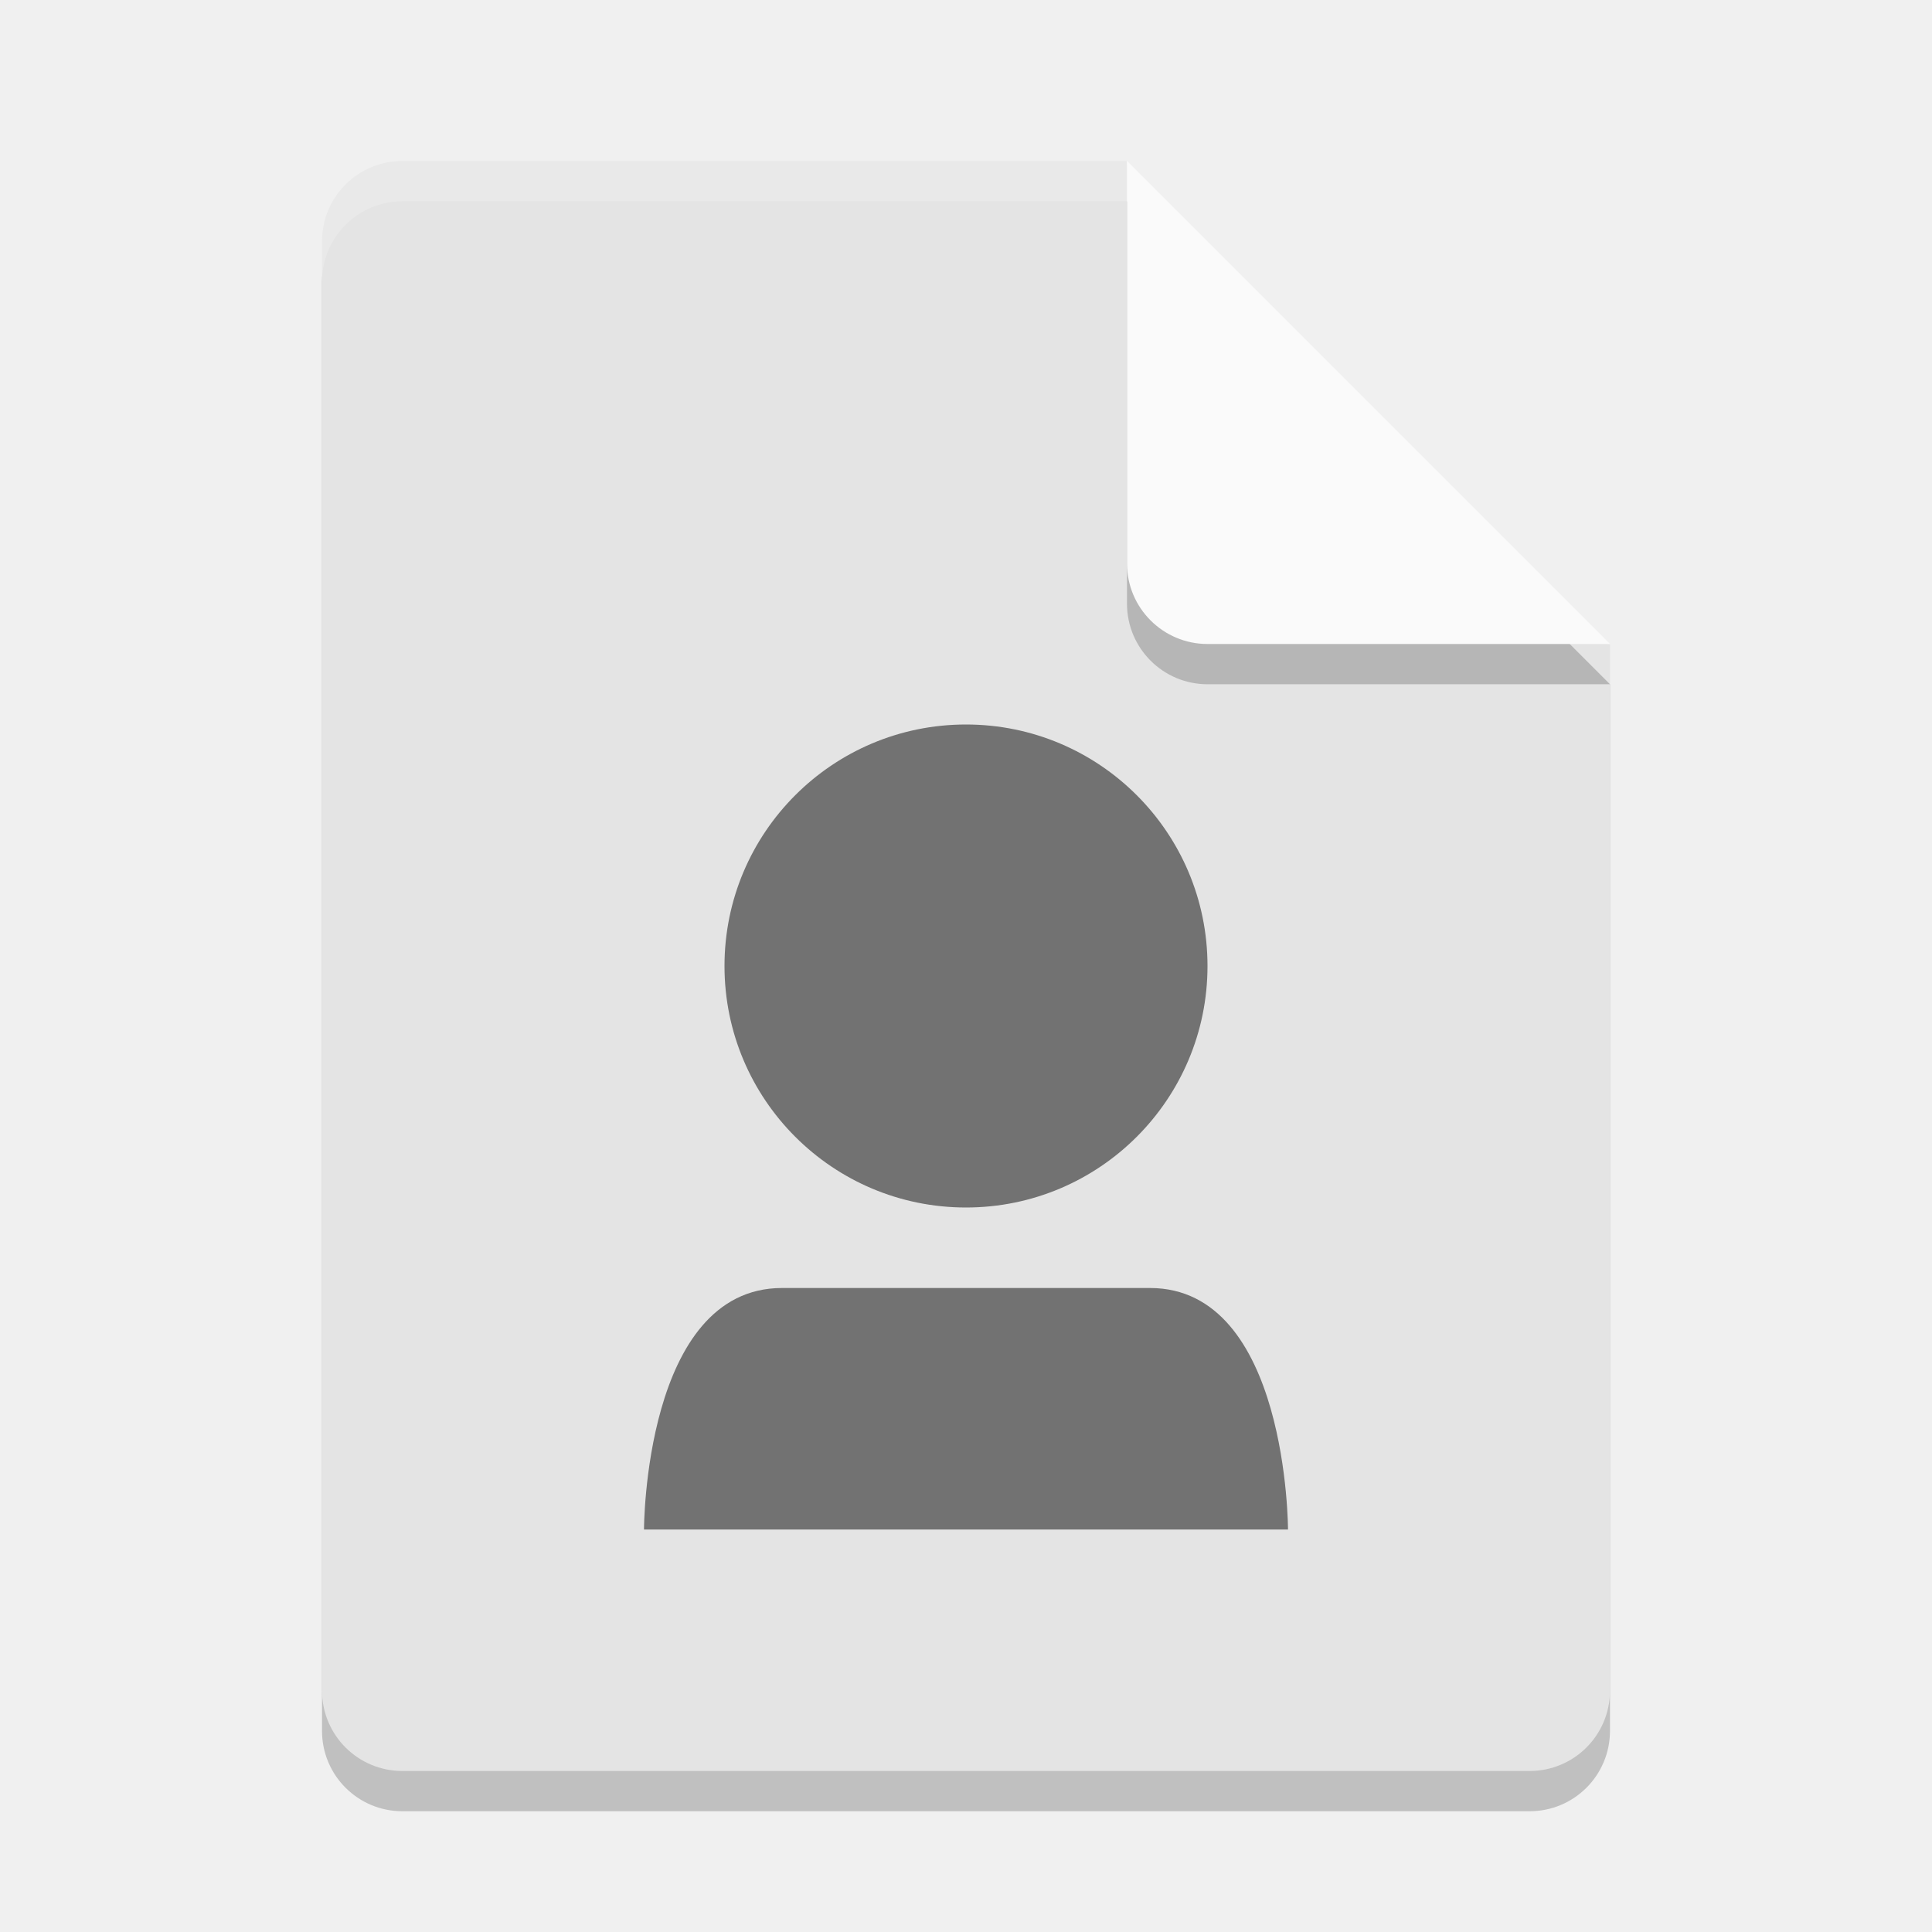
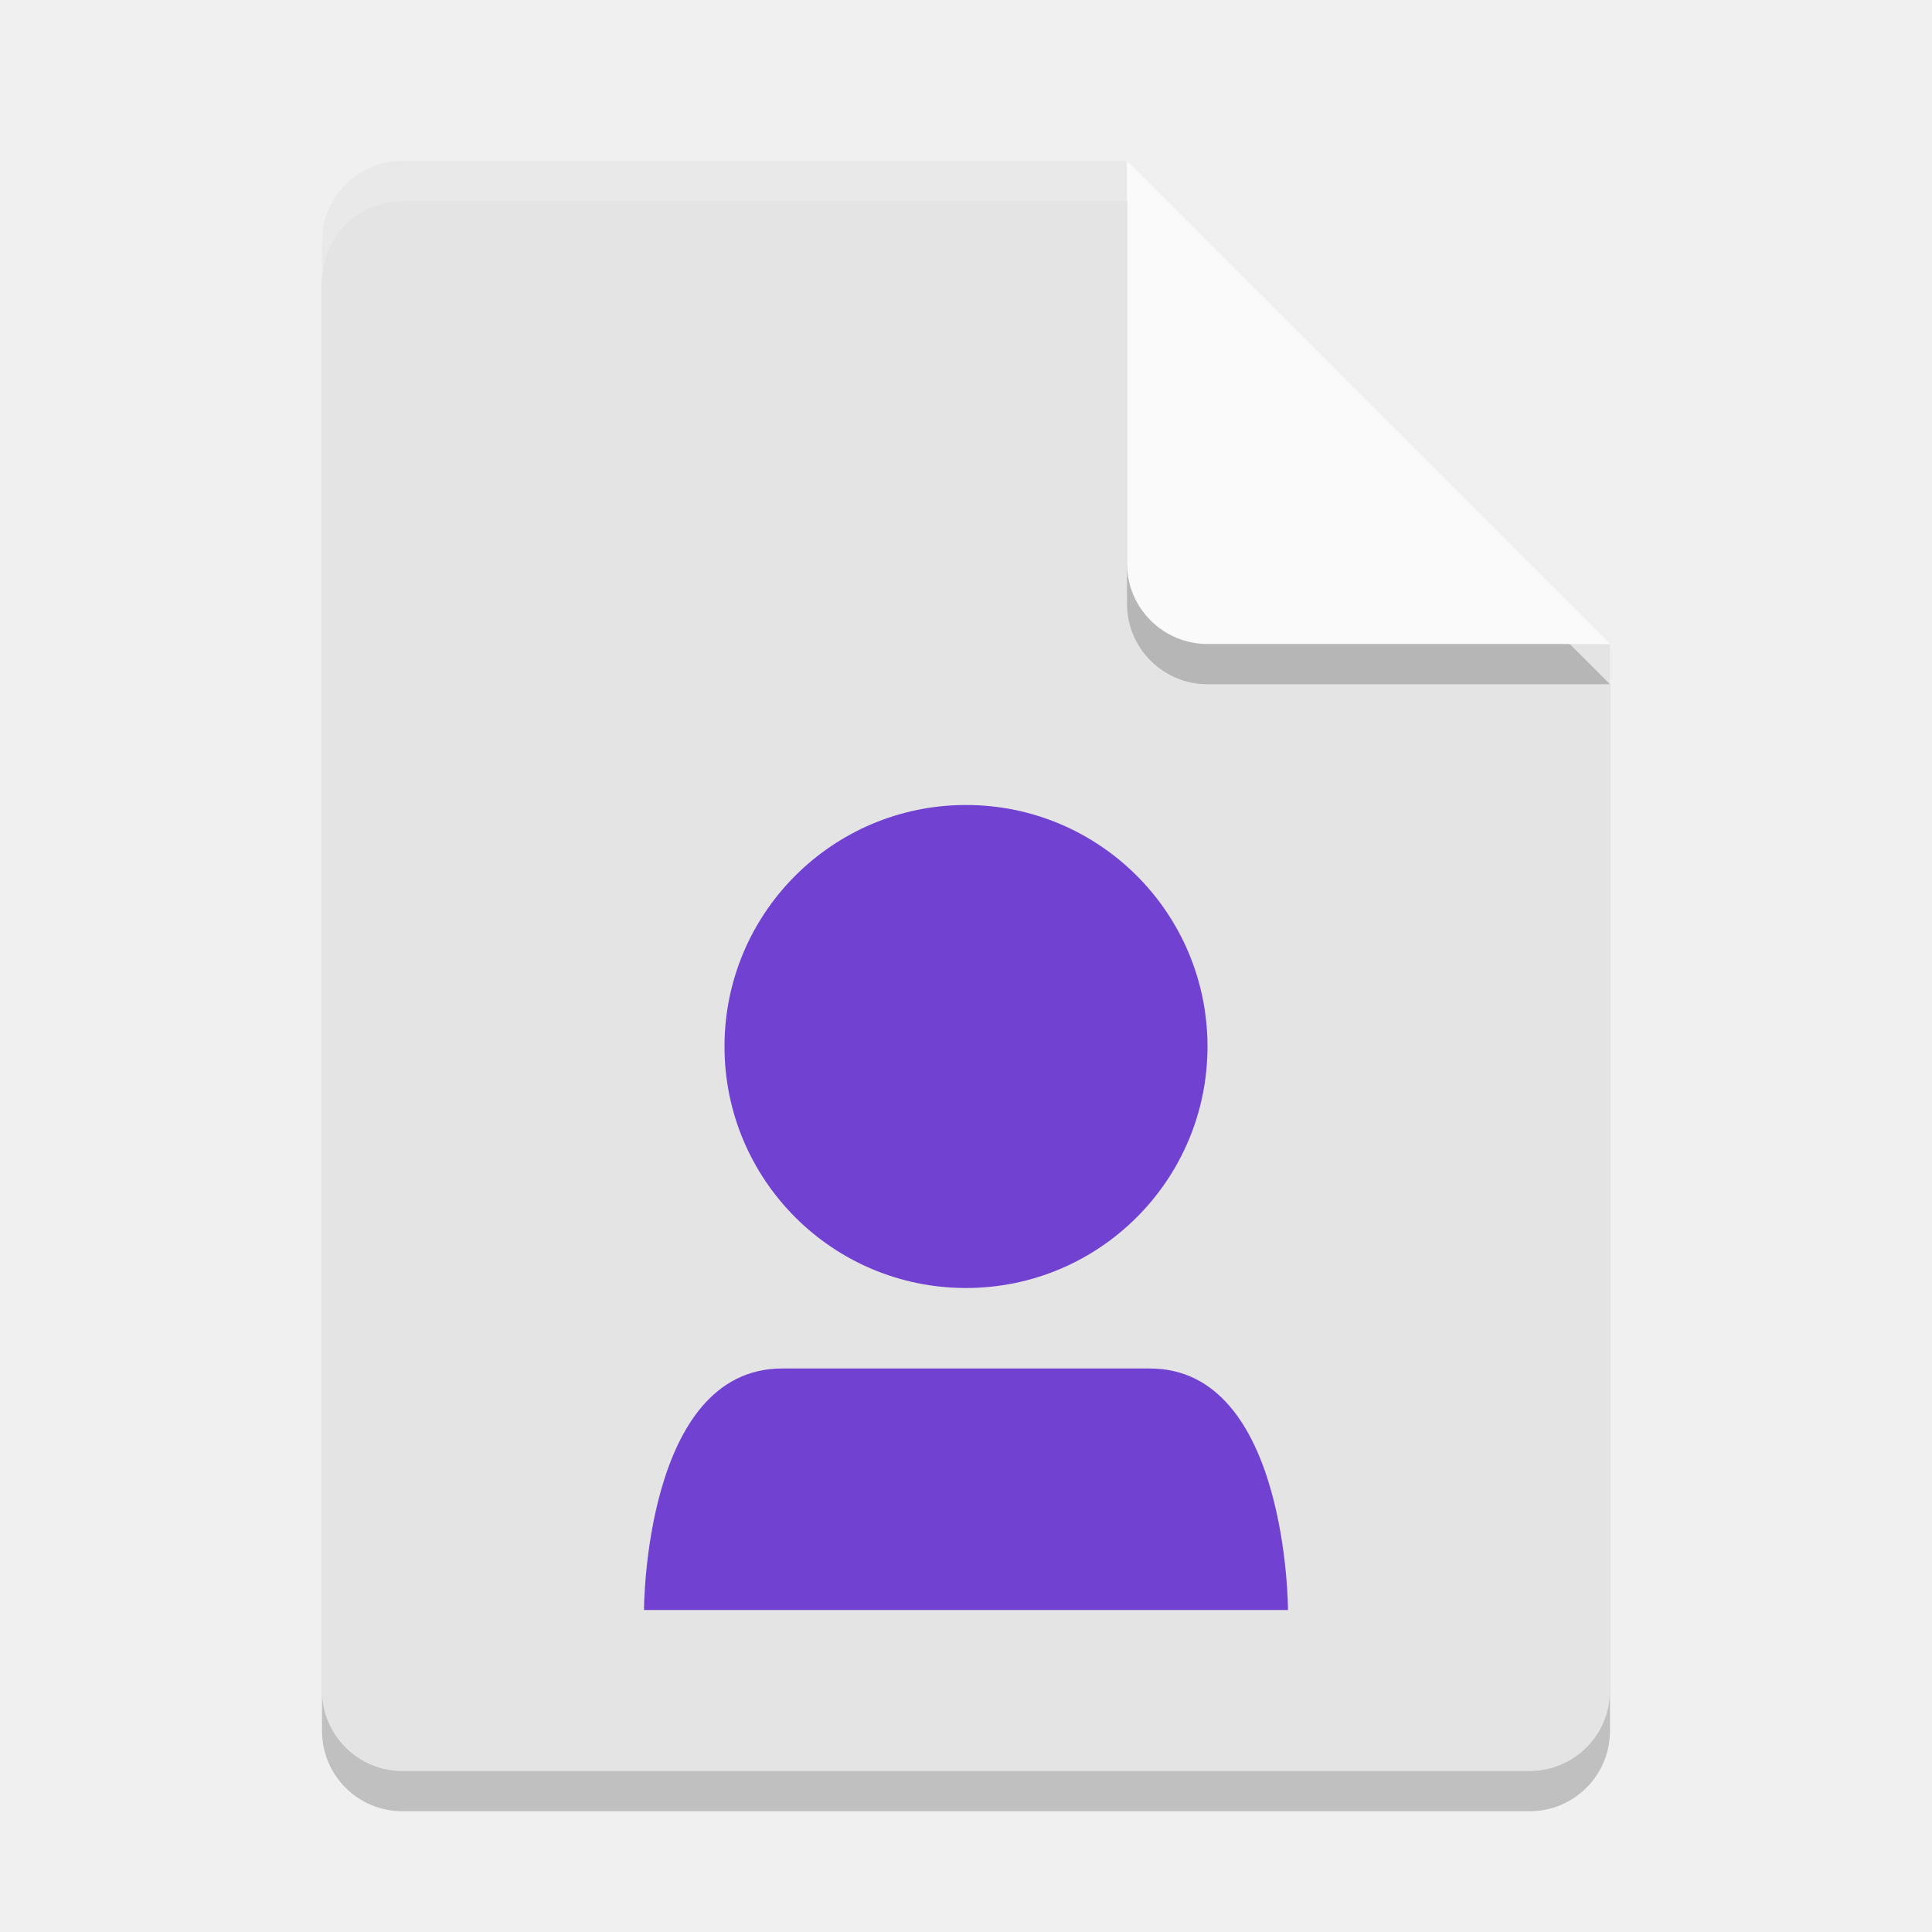
<svg xmlns="http://www.w3.org/2000/svg" width="24" height="24" version="1">
  <path style="opacity:0.2" d="m 5,2.5 c -0.554,0 -1,0.446 -1,1 v 18 c 0,0.554 0.446,1 1,1 h 14 c 0.554,0 1,-0.446 1,-1 V 8.5 L 14.5,8 14,2.5 Z" />
  <path fill="#e4e4e4" d="m5 2c-0.554 0-1 0.446-1 1v18c0 0.554 0.446 1 1 1h14c0.554 0 1-0.446 1-1v-13l-5.5-0.5-0.5-5.5z" />
  <path fill="#fff" opacity=".2" d="m5 2c-0.554 0-1 0.446-1 1v0.5c0-0.554 0.446-1 1-1h9l5.5 5.5h0.5l-6-6z" />
  <path style="opacity:0.2" d="m 14,2.5 v 5 c 0,0.552 0.448,1 1,1 h 5 z" />
  <path fill="#fafafa" d="m14 2v5c0 0.552 0.448 1 1 1h5l-6-6z" />
-   <path opacity=".5" d="m12 9c-1.657 0-3 1.343-3 3s1.343 3 3 3 3-1.343 3-3-1.343-3-3-3zm-2.285 7c-1.714 0-1.715 3-1.715 3h8s-0.001-3-1.715-3h-4.57z" />
+   <path d="m 12,10 c -1.657,0 -3,1.343 -3,3 0,1.657 1.343,3 3,3 1.657,0 3,-1.343 3,-3 0,-1.657 -1.343,-3 -3,-3 z M 9.715,17 C 8.001,17 8,20 8,20 h 8 c 0,0 -10e-4,-3 -1.715,-3 z" style="fill:#7142d2" />
</svg>
